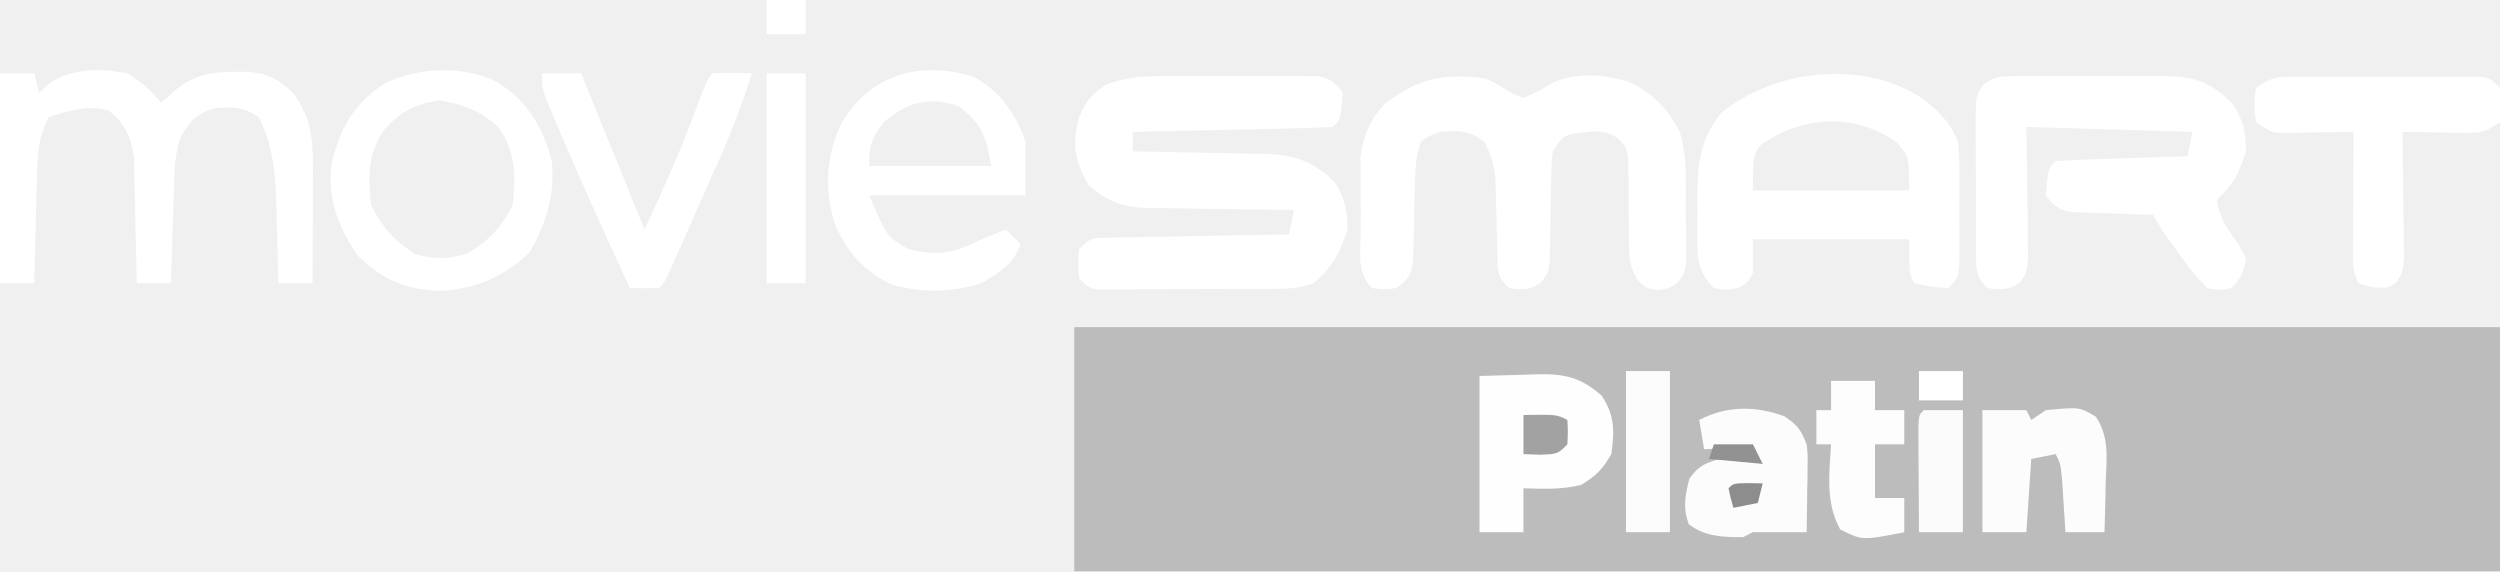
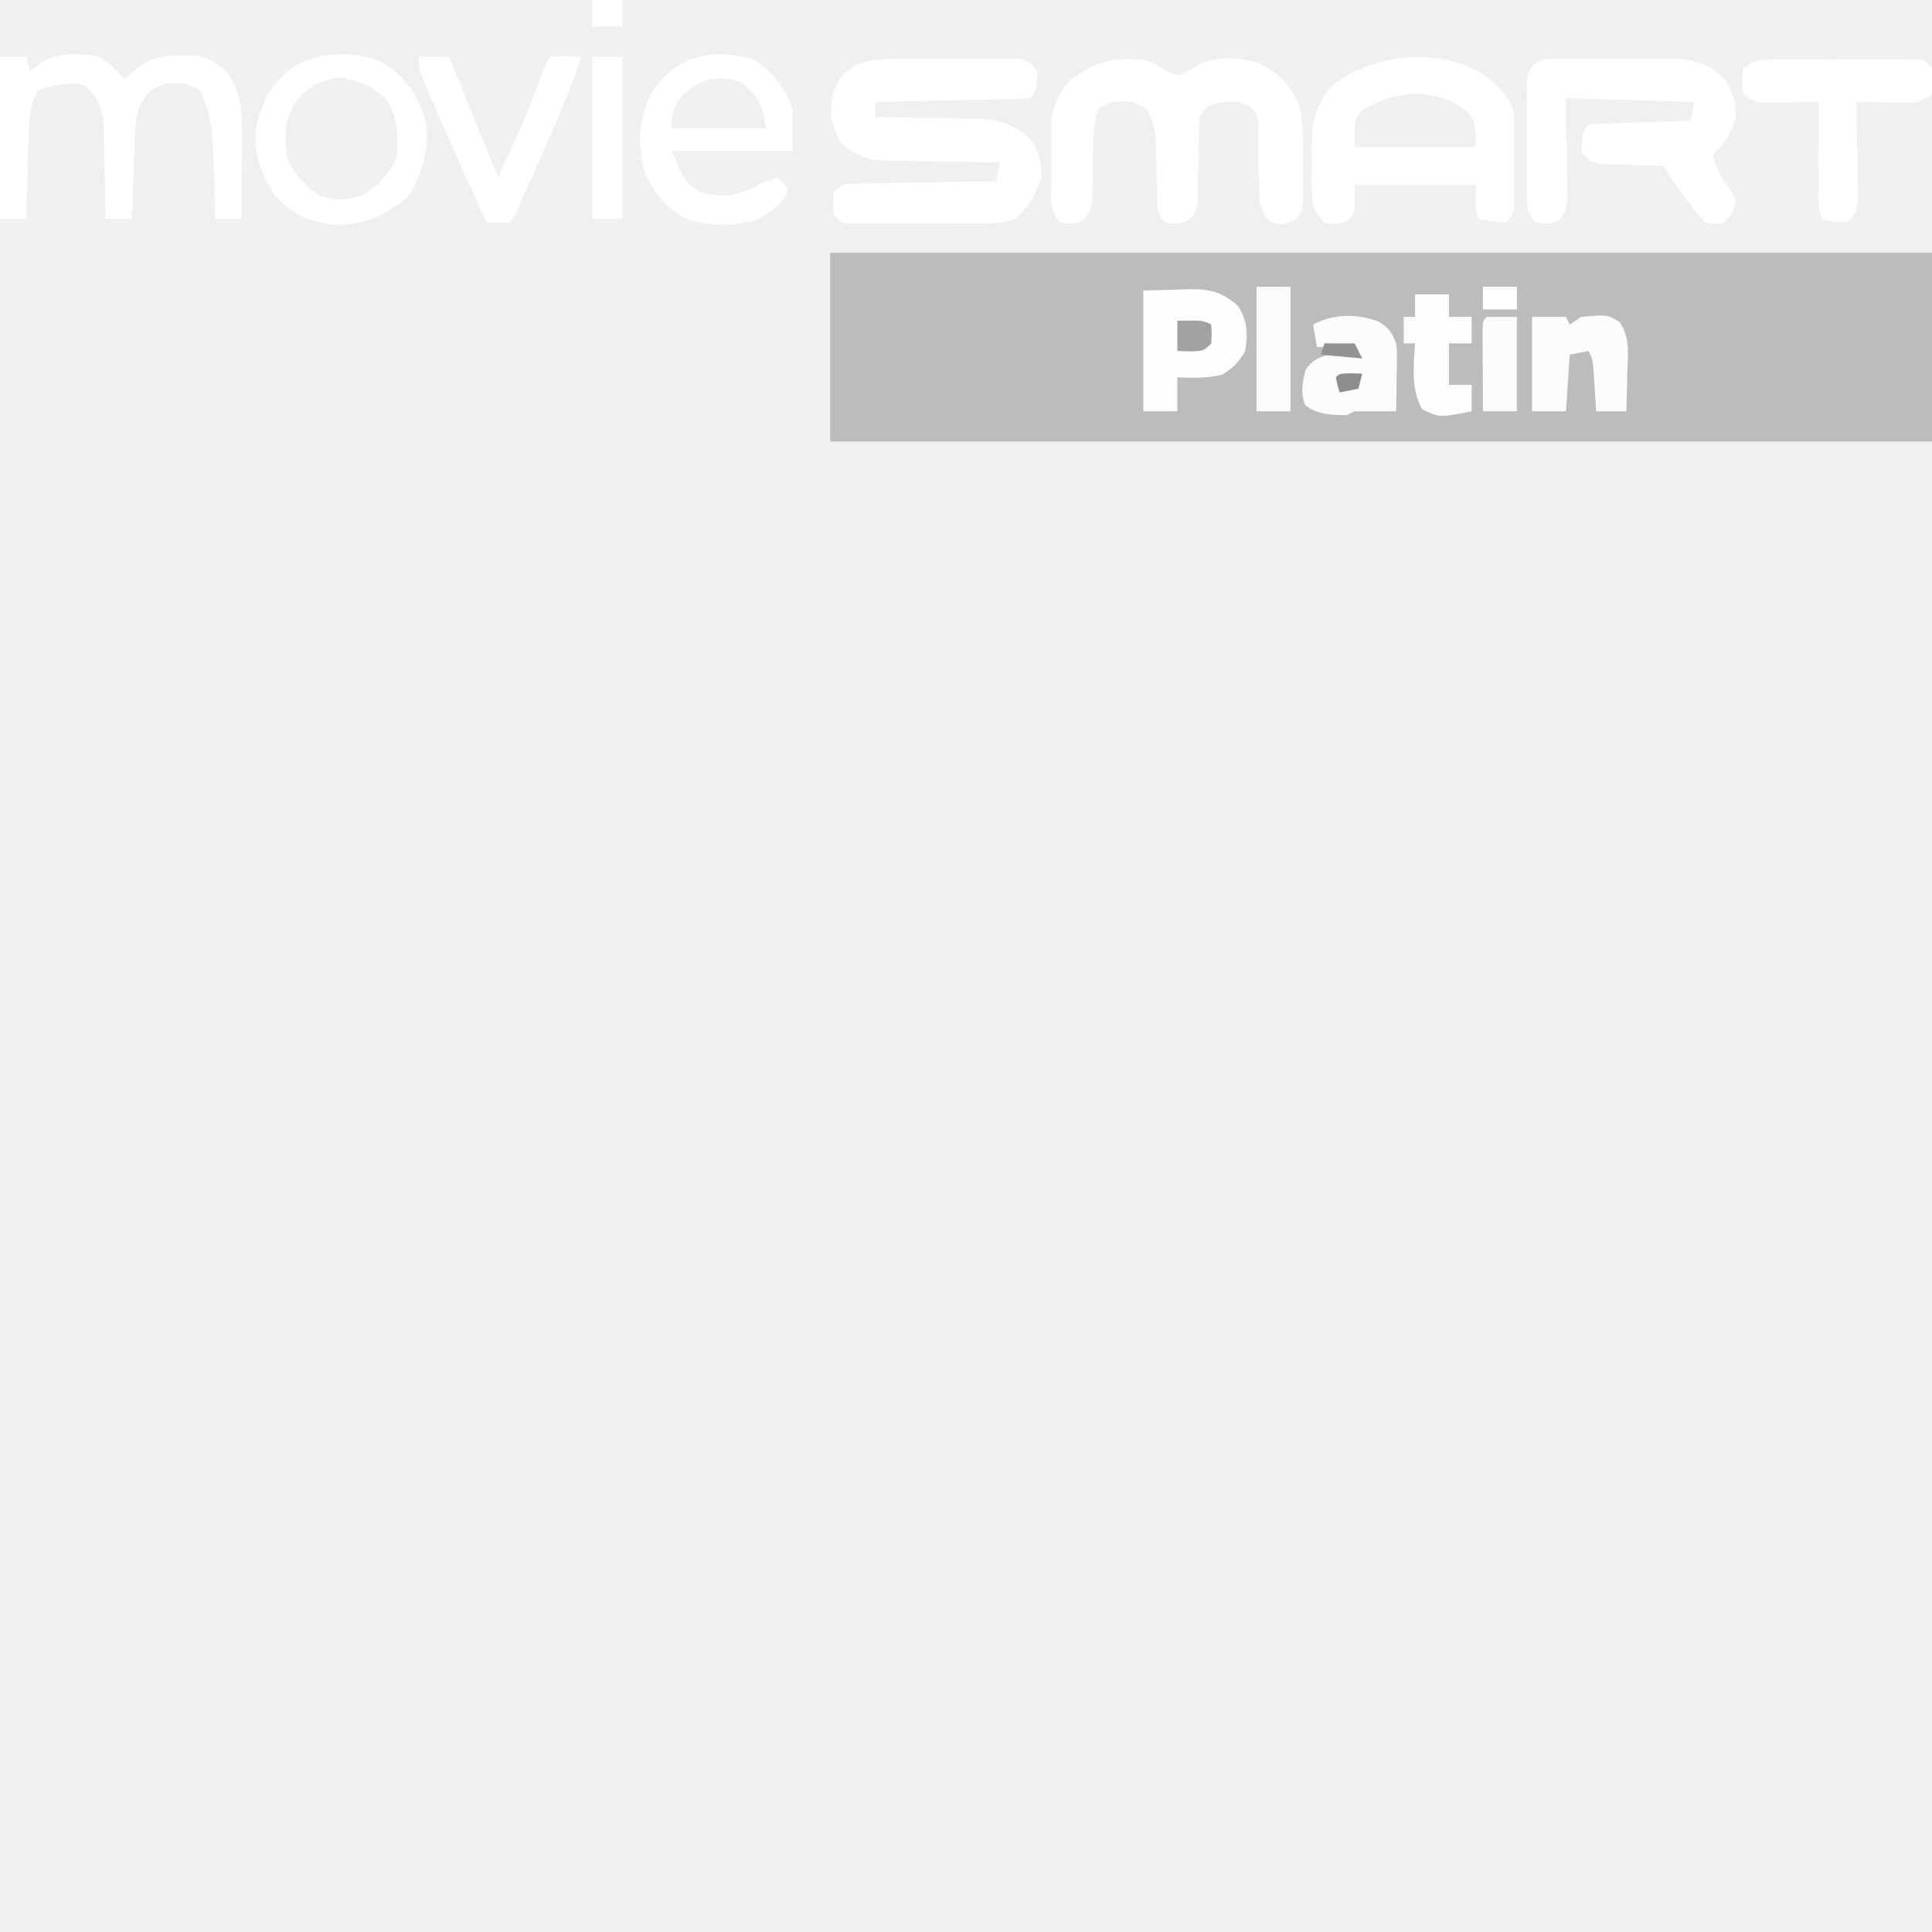
- <svg xmlns="http://www.w3.org/2000/svg" version="1.1" width="512" height="117">
-   <path d="M0 0 C96.36 0 192.72 0 292 0 C292 16.5 292 33 292 50 C195.64 50 99.28 50 0 50 C0 33.5 0 17 0 0 Z " fill="#BCBCBC" transform="translate(220,67)" />
-   <path d="M0 0 C0.458 -0.001 0.458 -0.001 2.778 -0.009 C4.707 -0.011 6.635 -0.005 8.564 0.007 C11.52 0.023 14.475 0.007 17.432 -0.012 C19.309 -0.01 21.186 -0.006 23.062 0 C23.947 -0.006 24.831 -0.012 25.742 -0.018 C26.564 -0.009 27.385 0.001 28.231 0.01 C28.953 0.013 29.674 0.015 30.417 0.017 C32.917 0.515 33.834 1.361 35.332 3.398 C34.897 8.833 34.897 8.833 33.332 10.398 C30.304 10.559 27.296 10.658 24.266 10.715 C23.357 10.736 22.448 10.756 21.512 10.778 C18.598 10.843 15.684 10.902 12.77 10.961 C10.799 11.004 8.828 11.048 6.857 11.092 C2.016 11.199 -2.826 11.3 -7.668 11.398 C-7.668 12.718 -7.668 14.038 -7.668 15.398 C-6.7 15.413 -5.731 15.428 -4.734 15.443 C-1.122 15.501 2.49 15.578 6.102 15.661 C7.661 15.694 9.221 15.722 10.78 15.745 C13.03 15.779 15.278 15.831 17.527 15.887 C17.873 15.89 17.873 15.89 19.621 15.906 C25.434 16.08 29.473 17.59 33.645 21.648 C35.753 25.084 36.263 27.366 36.332 31.398 C34.838 36.037 33.133 39.31 29.332 42.398 C26.576 43.317 24.919 43.529 22.076 43.544 C21.649 43.547 21.649 43.547 19.487 43.563 C18.569 43.564 17.65 43.565 16.703 43.566 C16.23 43.568 16.23 43.568 13.838 43.576 C11.84 43.582 9.842 43.584 7.844 43.584 C4.778 43.586 1.712 43.604 -1.354 43.623 C-3.293 43.626 -5.232 43.628 -7.172 43.629 C-8.093 43.636 -9.014 43.643 -9.962 43.651 C-10.813 43.648 -11.664 43.645 -12.541 43.641 C-13.292 43.643 -14.042 43.644 -14.815 43.646 C-16.668 43.398 -16.668 43.398 -18.668 41.398 C-18.918 38.398 -18.918 38.398 -18.668 35.398 C-16.32 33.05 -15.859 33.138 -12.677 33.08 C-11.857 33.06 -11.036 33.04 -10.19 33.019 C-9.304 33.008 -8.417 32.996 -7.504 32.984 C-6.597 32.965 -5.689 32.946 -4.755 32.926 C-1.851 32.866 1.053 32.819 3.957 32.773 C5.923 32.735 7.889 32.696 9.855 32.656 C14.681 32.56 19.506 32.476 24.332 32.398 C24.662 30.748 24.992 29.098 25.332 27.398 C24.273 27.389 23.214 27.38 22.123 27.37 C18.175 27.33 14.228 27.264 10.281 27.191 C8.576 27.163 6.871 27.142 5.166 27.127 C2.707 27.106 0.251 27.059 -2.207 27.008 C-2.964 27.007 -3.72 27.005 -4.499 27.004 C-9.624 26.864 -12.614 25.79 -16.668 22.398 C-19.606 17.376 -20.126 14.023 -18.668 8.398 C-17.253 5.121 -16.165 3.719 -13.159 1.783 C-8.646 -0.007 -4.808 -0.033 0 0 Z " fill="#FFFFFF" transform="translate(239.668,15.60156)" />
-   <path d="M0 0 C2.281 1.039 2.281 1.039 4.25 2.25 C6.152 3.375 6.152 3.375 8 4 C10.152 3.284 11.863 2.219 13.801 1.047 C18.651 -1.262 24.236 -0.792 29.305 0.66 C34.322 2.847 37.516 6.138 40 11 C41.663 16.354 41.225 22.013 41.25 27.562 C41.271 28.712 41.291 29.861 41.312 31.045 C41.315 31.595 41.315 31.595 41.328 34.379 C41.337 35.385 41.347 36.391 41.356 37.428 C41 40 41 40 39.636 41.824 C38 43 38 43 35.5 43.438 C33 43 33 43 31.367 41.332 C29.673 38.442 29.631 36.583 29.629 33.246 C29.612 32.145 29.594 31.043 29.576 29.908 C29.567 27.591 29.562 25.273 29.561 22.955 C29.551 22.405 29.551 22.405 29.504 19.621 C29.503 19.118 29.503 19.118 29.498 16.572 C29 14 29 14 27.112 12.16 C24.563 10.76 23.236 10.752 20.375 11.125 C19.599 11.21 18.823 11.295 18.023 11.383 C16 12 16 12 14 15 C13.729 17.588 13.729 17.588 13.691 20.656 C13.666 21.761 13.641 22.866 13.615 24.004 C13.58 26.335 13.549 28.665 13.521 30.996 C13.495 32.101 13.469 33.206 13.441 34.344 C13.428 35.356 13.414 36.369 13.401 37.412 C13 40 13 40 11.633 41.834 C9.331 43.478 7.76 43.354 5 43 C2.46 40.46 2.728 39.473 2.656 35.949 C2.627 34.941 2.597 33.932 2.566 32.893 C2.544 31.835 2.523 30.777 2.5 29.688 C2.456 27.608 2.405 25.528 2.344 23.449 C2.334 22.987 2.334 22.987 2.287 20.647 C1.971 17.737 1.33 15.606 0 13 C-3.488 10.675 -4.901 10.665 -9 11 C-11.312 11.812 -11.312 11.812 -13 13 C-14.017 16.051 -14.153 18.241 -14.211 21.438 C-14.239 22.497 -14.268 23.557 -14.297 24.648 C-14.349 26.883 -14.393 29.117 -14.43 31.352 C-14.445 31.881 -14.445 31.881 -14.523 34.562 C-14.543 35.533 -14.563 36.504 -14.583 37.504 C-15.064 40.381 -15.66 41.307 -18 43 C-20.562 43.312 -20.562 43.312 -23 43 C-26.286 39.714 -25.296 35.636 -25.322 31.164 C-25.319 29.872 -25.316 28.581 -25.312 27.25 C-25.329 25.974 -25.345 24.698 -25.361 23.383 C-25.362 22.148 -25.363 20.913 -25.363 19.641 C-25.366 18.512 -25.369 17.383 -25.372 16.22 C-24.879 11.954 -23.439 8.581 -20.535 5.391 C-13.673 0.076 -8.685 -1.007 0 0 Z " fill="#FFFFFF" transform="translate(304,16)" />
-   <path d="M0 0 C0.825 -0.009 1.649 -0.019 2.499 -0.029 C3.386 -0.023 4.274 -0.017 5.188 -0.01 C5.646 -0.012 5.646 -0.012 7.964 -0.019 C9.903 -0.021 11.841 -0.015 13.779 -0.003 C16.74 0.013 19.7 -0.003 22.661 -0.022 C24.545 -0.02 26.429 -0.016 28.313 -0.01 C28.755 -0.013 28.755 -0.013 30.99 -0.029 C37.216 0.042 40.63 1.135 45.133 5.638 C47.319 9.072 47.813 11.318 47.883 15.388 C46.721 18.876 45.798 21.506 43.133 24.076 C42.927 24.292 42.927 24.292 41.883 25.388 C42.333 28.643 43.671 30.698 45.571 33.326 C46.934 35.419 46.934 35.419 47.883 37.388 C47.306 40.101 46.825 41.446 44.883 43.388 C42.649 43.849 42.649 43.849 39.883 43.388 C37.879 41.283 36.289 39.363 34.633 37.013 C34.41 36.712 34.41 36.712 33.282 35.185 C31.666 32.981 30.108 30.837 28.883 28.388 C28.603 28.381 28.603 28.381 27.187 28.344 C24.647 28.269 22.109 28.173 19.571 28.076 C19.13 28.064 19.13 28.064 16.901 28.007 C16.053 27.972 15.206 27.936 14.333 27.9 C13.942 27.887 13.942 27.887 11.968 27.821 C9.376 27.283 8.428 26.518 6.883 24.388 C7.318 18.953 7.318 18.953 8.883 17.388 C10.881 17.23 12.884 17.137 14.887 17.072 C16.102 17.03 17.317 16.988 18.569 16.945 C19.848 16.906 21.128 16.866 22.446 16.826 C23.087 16.804 23.087 16.804 26.334 16.695 C29.517 16.588 32.7 16.486 35.883 16.388 C36.213 14.738 36.543 13.088 36.883 11.388 C25.663 11.058 14.443 10.728 2.883 10.388 C3.071 25.201 3.071 25.201 3.154 29.864 C3.161 31.075 3.169 32.285 3.176 33.533 C3.192 34.774 3.208 36.015 3.224 37.294 C2.883 40.388 2.883 40.388 1.525 42.297 C-0.793 43.838 -2.395 43.737 -5.117 43.388 C-7.711 40.794 -7.375 38.981 -7.42 35.445 C-7.419 34.633 -7.418 33.822 -7.417 32.986 C-7.422 32.152 -7.426 31.319 -7.43 30.46 C-7.436 28.696 -7.437 26.931 -7.432 25.167 C-7.429 22.465 -7.453 19.764 -7.478 17.062 C-7.48 15.349 -7.481 13.636 -7.48 11.923 C-7.489 11.114 -7.498 10.304 -7.508 9.47 C-7.462 3.855 -7.462 3.855 -5.851 1.675 C-3.728 0.1 -2.624 0.009 0 0 Z " fill="#FFFFFF" transform="translate(412.1167,15.61182)" />
-   <path d="M0 0 C3.205 2.578 5.426 4.749 6.98 8.605 C7.239 11.598 7.239 11.598 7.246 15.051 C7.247 15.671 7.247 15.671 7.254 18.812 C7.246 20.105 7.238 21.398 7.23 22.73 C7.234 23.381 7.234 23.381 7.254 26.672 C7.251 27.911 7.249 29.149 7.246 30.426 C7.244 31.563 7.242 32.7 7.239 33.872 C6.98 36.605 6.98 36.605 4.98 38.605 C1.418 38.355 1.418 38.355 -2.02 37.605 C-3.02 35.605 -3.02 35.605 -3.02 28.605 C-13.58 28.605 -24.14 28.605 -35.02 28.605 C-35.02 30.915 -35.02 33.225 -35.02 35.605 C-36.207 37.543 -36.207 37.543 -38.02 38.605 C-40.52 39.043 -40.52 39.043 -43.02 38.605 C-45.873 35.625 -46.403 33.498 -46.418 29.43 C-46.422 28.436 -46.426 27.443 -46.43 26.42 C-46.418 25.388 -46.406 24.356 -46.395 23.293 C-46.406 22.273 -46.418 21.252 -46.43 20.201 C-46.403 13.391 -45.918 8.157 -41.477 2.715 C-30.611 -6.267 -12.061 -8.328 0 0 Z M-33.52 9.355 C-35.02 11.605 -35.02 11.605 -35.02 18.605 C-24.46 18.605 -13.9 18.605 -3.02 18.605 C-3.02 11.605 -3.02 11.605 -5.582 8.793 C-14.371 2.521 -24.963 3.366 -33.52 9.355 Z " fill="#FFFFFF" transform="translate(394.0195,20.39453)" />
-   <path d="M0 0 C2.31 0 4.62 0 7 0 C7.33 1.32 7.66 2.64 8 4 C8.742 3.34 9.485 2.68 10.25 2 C15.02 -1.15 20.531 -1.008 26 0 C28.815 1.632 30.905 3.522 33 6 C33.464 5.598 33.464 5.598 35.812 3.562 C40.477 -0.48 45.08 -0.339 51.047 -0.281 C55.02 0.097 57.118 1.266 60 4 C63.803 9.245 64.125 13.575 64.098 19.953 C64.096 20.613 64.095 21.274 64.093 21.954 C64.088 24.053 64.075 26.151 64.062 28.25 C64.057 29.677 64.053 31.104 64.049 32.531 C64.038 36.021 64.021 39.51 64 43 C61.69 43 59.38 43 57 43 C56.985 42.254 56.971 41.509 56.956 40.74 C56.881 37.326 56.784 33.913 56.688 30.5 C56.676 29.913 56.676 29.913 56.619 26.945 C56.415 20.327 55.936 14.979 53 9 C49.955 6.885 48.149 6.997 44.438 7.062 C40.318 8.186 39.216 9.421 37 13 C35.92 16.239 35.796 18.792 35.684 22.199 C35.663 22.803 35.663 22.803 35.557 25.861 C35.517 27.124 35.478 28.387 35.438 29.688 C35.416 30.325 35.416 30.325 35.307 33.549 C35.2 36.699 35.098 39.849 35 43 C32.69 43 30.38 43 28 43 C27.985 42.148 27.971 41.295 27.956 40.417 C27.895 37.239 27.82 34.062 27.738 30.885 C27.704 29.512 27.676 28.14 27.654 26.767 C27.62 24.789 27.566 22.81 27.512 20.832 C27.486 19.643 27.459 18.455 27.432 17.23 C26.877 13.082 25.568 10.232 22.25 7.625 C18.038 6.455 14.053 7.649 10 9 C7.885 12.889 7.701 16.461 7.586 20.832 C7.547 22.124 7.509 23.417 7.469 24.748 C7.437 26.103 7.406 27.458 7.375 28.812 C7.337 30.187 7.298 31.561 7.258 32.936 C7.164 36.29 7.078 39.645 7 43 C4.69 43 2.38 43 0 43 C0 28.81 0 14.62 0 0 Z " fill="#FFFFFF" transform="translate(0,15)" />
-   <path d="M0 0 C5.403 2.779 8.889 7.705 10.77 13.348 C10.77 16.978 10.77 20.608 10.77 24.348 C0.21 24.348 -10.35 24.348 -21.23 24.348 C-17.598 32.824 -17.598 32.824 -13.23 35.348 C-7.068 36.839 -3.983 36.278 1.77 33.348 C3.434 32.675 5.099 32.006 6.77 31.348 C7.76 32.338 8.75 33.328 9.77 34.348 C8.263 38.565 5.529 40.122 1.77 42.348 C-4.125 44.313 -10.971 44.364 -16.91 42.512 C-22.443 39.736 -25.721 35.983 -28.23 30.348 C-30.383 23.456 -30.125 16.432 -27.043 9.91 C-21.308 -0.313 -11.151 -3.261 0 0 Z M-18.23 9.348 C-20.807 12.784 -21.23 13.948 -21.23 18.348 C-12.98 18.348 -4.73 18.348 3.77 18.348 C2.763 12.31 1.86 9.586 -3.043 6.035 C-9.228 4.091 -13.351 5.245 -18.23 9.348 Z " fill="#FFFFFF" transform="translate(199.2305,15.65234)" />
-   <path d="M0 0 C6.296 3.791 9.739 9.385 11.5 16.375 C12.249 23.243 10.305 29.198 6.938 35.125 C1.522 40.124 -4.234 42.676 -11.625 42.938 C-18.78 42.598 -23.226 40.599 -28.312 35.625 C-32.323 29.666 -34.673 23.681 -33.5 16.375 C-31.66 9.322 -28.789 4.245 -22.5 0.375 C-15.743 -2.913 -6.878 -3.144 0 0 Z M-22.812 9.938 C-26.244 14.895 -26.102 19.459 -25.5 25.375 C-23.339 29.778 -20.656 32.765 -16.5 35.375 C-12.348 36.528 -10.022 36.528 -5.875 35.312 C-1.5 32.801 1.213 29.95 3.5 25.375 C4.126 19.759 4.103 14.655 0.898 9.848 C-2.55 6.216 -6.746 4.621 -11.625 3.938 C-16.472 4.675 -19.528 6.298 -22.812 9.938 Z " fill="#FFFFFF" transform="translate(101.5,16.625)" />
-   <path d="M0 0 C0.447 -0.003 0.447 -0.003 2.71 -0.019 C3.672 -0.015 4.635 -0.011 5.627 -0.007 C6.122 -0.008 6.122 -0.008 8.626 -0.013 C10.718 -0.014 12.811 -0.01 14.903 -0.002 C18.114 0.009 21.324 -0.002 24.535 -0.015 C26.566 -0.013 28.596 -0.011 30.627 -0.007 C31.591 -0.011 32.556 -0.015 33.55 -0.019 C34.441 -0.013 35.332 -0.006 36.25 0 C36.643 0.001 36.643 0.001 38.632 0.005 C40.56 0.259 40.56 0.259 42.56 2.259 C42.873 5.759 42.873 5.759 42.56 9.259 C39.513 11.29 38.959 11.505 35.549 11.454 C34.791 11.448 34.034 11.441 33.254 11.435 C32.861 11.426 32.861 11.426 30.873 11.384 C30.076 11.375 29.278 11.366 28.457 11.356 C26.491 11.333 24.526 11.297 22.56 11.259 C22.576 12.122 22.592 12.984 22.608 13.873 C22.659 17.077 22.697 20.28 22.725 23.484 C22.74 24.87 22.761 26.256 22.787 27.642 C22.823 29.635 22.838 31.629 22.853 33.622 C22.869 34.821 22.885 36.021 22.901 37.256 C22.56 40.259 22.56 40.259 21.237 42.185 C19.56 43.259 19.56 43.259 16.435 43.071 C15.487 42.803 14.538 42.535 13.56 42.259 C12.125 39.389 12.449 36.923 12.463 33.72 C12.466 32.418 12.469 31.116 12.472 29.774 C12.481 28.394 12.489 27.014 12.498 25.634 C12.503 24.246 12.507 22.858 12.511 21.47 C12.523 18.066 12.54 14.662 12.56 11.259 C11.368 11.282 10.176 11.305 8.947 11.329 C7.381 11.348 5.814 11.366 4.248 11.384 C3.462 11.401 2.676 11.417 1.867 11.435 C1.11 11.441 0.352 11.447 -0.428 11.454 C-0.776 11.459 -0.776 11.459 -2.539 11.486 C-4.44 11.259 -4.44 11.259 -7.44 9.259 C-7.815 5.759 -7.815 5.759 -7.44 2.259 C-4.301 0.166 -3.575 0.007 0 0 Z " fill="#FFFFFF" transform="translate(469.4397,15.74121)" />
-   <path d="M0 0 C3.011 -0.082 6.022 -0.165 9.125 -0.25 C10.062 -0.286 11 -0.323 11.965 -0.36 C17.479 -0.433 20.672 0.251 25 4 C27.688 8.032 27.674 11.264 27 16 C25.242 19.06 23.815 20.511 20.812 22.312 C16.806 23.292 13.121 23.123 9 23 C9 25.97 9 28.94 9 32 C6.03 32 3.06 32 0 32 C0 21.44 0 10.88 0 0 Z " fill="#FEFEFE" transform="translate(303,77)" />
-   <path d="M0 0 C2.64 0 5.28 0 8 0 C12.29 10.56 16.58 21.12 21 32 C24.503 24.41 27.895 17.038 30.812 9.25 C33.876 1.124 33.876 1.124 35 0 C37.671 -0.141 40.324 -0.042 43 0 C41.125 5.916 38.988 11.614 36.461 17.281 C36.135 18.021 35.808 18.76 35.472 19.522 C34.79 21.066 34.106 22.609 33.42 24.15 C32.366 26.52 31.319 28.893 30.273 31.266 C29.607 32.771 28.941 34.276 28.273 35.781 C27.96 36.492 27.646 37.202 27.323 37.934 C25.116 42.884 25.116 42.884 24 44 C22 44.041 20 44.043 18 44 C13.007 33.156 8.051 22.298 3.375 11.312 C3.033 10.518 2.691 9.724 2.338 8.905 C0 3.357 0 3.357 0 0 Z " fill="#FFFFFF" transform="translate(111,15)" />
-   <path d="M0 0 C2.742 1.872 3.376 2.74 4.562 5.75 C4.79 7.856 4.79 7.856 4.758 10.078 C4.751 10.877 4.745 11.677 4.738 12.5 C4.722 13.325 4.705 14.15 4.688 15 C4.678 15.84 4.669 16.681 4.66 17.547 C4.637 19.615 4.601 21.682 4.562 23.75 C0.896 23.75 -2.771 23.75 -6.438 23.75 C-7.098 24.08 -7.757 24.41 -8.438 24.75 C-12.535 24.789 -16.253 24.656 -19.562 22.125 C-20.837 18.666 -20.337 16.283 -19.438 12.75 C-17.542 10.165 -16.549 9.787 -13.438 8.75 C-6.897 8.52 -6.897 8.52 -4.438 9.75 C-5.098 8.76 -5.757 7.77 -6.438 6.75 C-8.82 6.457 -8.82 6.457 -11.562 6.562 C-12.473 6.59 -13.383 6.617 -14.32 6.645 C-15.019 6.679 -15.718 6.714 -16.438 6.75 C-16.767 4.77 -17.098 2.79 -17.438 0.75 C-11.737 -2.192 -5.935 -2.158 0 0 Z " fill="#FCFCFC" transform="translate(365.4375,85.25)" />
-   <path d="M0 0 C2.97 0 5.94 0 9 0 C9.33 0.66 9.66 1.32 10 2 C10.99 1.34 11.98 0.68 13 0 C19.91 -0.658 19.91 -0.658 23.238 1.352 C26.042 5.567 25.421 9.815 25.25 14.75 C25.232 15.734 25.214 16.717 25.195 17.73 C25.148 20.155 25.083 22.577 25 25 C22.36 25 19.72 25 17 25 C16.939 24.013 16.879 23.025 16.816 22.008 C16.775 21.367 16.775 21.367 16.562 18.125 C16.522 17.487 16.522 17.487 16.316 14.258 C16 11 16 11 15 9 C13.35 9.33 11.7 9.66 10 10 C9.67 14.95 9.34 19.9 9 25 C6.03 25 3.06 25 0 25 C0 16.75 0 8.5 0 0 Z " fill="#FCFCFC" transform="translate(406,84)" />
-   <path d="M0 0 C2.97 0 5.94 0 9 0 C9 1.98 9 3.96 9 6 C10.98 6 12.96 6 15 6 C15 8.31 15 10.62 15 13 C13.02 13 11.04 13 9 13 C9 16.63 9 20.26 9 24 C10.98 24 12.96 24 15 24 C15 26.31 15 28.62 15 31 C6.381 32.69 6.381 32.69 1.875 30.438 C-1.143 24.904 -0.376 19.168 0 13 C-0.99 13 -1.98 13 -3 13 C-3 10.69 -3 8.38 -3 6 C-2.01 6 -1.02 6 0 6 C0 4.02 0 2.04 0 0 Z " fill="#FDFDFD" transform="translate(375,78)" />
-   <path d="M0 0 C2.64 0 5.28 0 8 0 C8 14.19 8 28.38 8 43 C5.36 43 2.72 43 0 43 C0 28.81 0 14.62 0 0 Z " fill="#FFFFFF" transform="translate(157,15)" />
-   <path d="M0 0 C2.97 0 5.94 0 9 0 C9 10.89 9 21.78 9 33 C6.03 33 3.06 33 0 33 C0 22.11 0 11.22 0 0 Z " fill="#FCFCFC" transform="translate(333,76)" />
-   <path d="M0 0 C2.64 0 5.28 0 8 0 C8 8.25 8 16.5 8 25 C5.03 25 2.06 25 -1 25 C-1.029 21.021 -1.047 17.042 -1.062 13.062 C-1.071 11.926 -1.079 10.79 -1.088 9.619 C-1.091 8.54 -1.094 7.46 -1.098 6.348 C-1.103 5.347 -1.108 4.347 -1.114 3.317 C-1 1 -1 1 0 0 Z " fill="#FBFBFB" transform="translate(394,84)" />
-   <path d="M0 0 C6.75 -0.125 6.75 -0.125 9 1 C9.125 3.375 9.125 3.375 9 6 C7 8 7 8 3.375 8.125 C2.261 8.084 1.147 8.043 0 8 C0 5.36 0 2.72 0 0 Z " fill="#A2A2A2" transform="translate(312,85)" />
-   <path d="M0 0 C2.64 0 5.28 0 8 0 C8 2.31 8 4.62 8 7 C5.36 7 2.72 7 0 7 C0 4.69 0 2.38 0 0 Z " fill="#FFFFFF" transform="translate(157,0)" />
-   <path d="M0 0 C2.97 0 5.94 0 9 0 C9 1.98 9 3.96 9 6 C6.03 6 3.06 6 0 6 C0 4.02 0 2.04 0 0 Z " fill="#FFFFFF" transform="translate(393,76)" />
-   <path d="M0 0 C0.485 0.01 0.485 0.01 2.938 0.062 C2.608 1.382 2.277 2.703 1.938 4.062 C0.288 4.392 -1.363 4.722 -3.062 5.062 C-3.625 3.125 -3.625 3.125 -4.062 1.062 C-3.062 0.062 -3.062 0.062 0 0 Z " fill="#8D8D8D" transform="translate(358.0625,98.9375)" />
-   <path d="M0 0 C2.64 0 5.28 0 8 0 C8.66 1.32 9.32 2.64 10 4 C6.37 3.67 2.74 3.34 -1 3 C-0.67 2.01 -0.34 1.02 0 0 Z " fill="#929292" transform="translate(351,91)" />
+ <svg xmlns="http://www.w3.org/2000/svg" width="512" height="512" viewBox="0 0 512 512" preserveAspectRatio="xMidYMid meet">
+   <svg version="1.1" width="512" height="512" preserveAspectRatio="xMidYMid meet">
+     <path d="M0 0 C96.36 0 192.72 0 292 0 C292 16.5 292 33 292 50 C195.64 50 99.28 50 0 50 C0 33.5 0 17 0 0 Z " fill="#BCBCBC" transform="translate(220,67)" />
+     <path d="M0 0 C0.458 -0.001 0.458 -0.001 2.778 -0.009 C4.707 -0.011 6.635 -0.005 8.564 0.007 C11.52 0.023 14.475 0.007 17.432 -0.012 C19.309 -0.01 21.186 -0.006 23.062 0 C23.947 -0.006 24.831 -0.012 25.742 -0.018 C26.564 -0.009 27.385 0.001 28.231 0.01 C28.953 0.013 29.674 0.015 30.417 0.017 C32.917 0.515 33.834 1.361 35.332 3.398 C34.897 8.833 34.897 8.833 33.332 10.398 C30.304 10.559 27.296 10.658 24.266 10.715 C23.357 10.736 22.448 10.756 21.512 10.778 C18.598 10.843 15.684 10.902 12.77 10.961 C10.799 11.004 8.828 11.048 6.857 11.092 C2.016 11.199 -2.826 11.3 -7.668 11.398 C-7.668 12.718 -7.668 14.038 -7.668 15.398 C-6.7 15.413 -5.731 15.428 -4.734 15.443 C-1.122 15.501 2.49 15.578 6.102 15.661 C7.661 15.694 9.221 15.722 10.78 15.745 C13.03 15.779 15.278 15.831 17.527 15.887 C17.873 15.89 17.873 15.89 19.621 15.906 C25.434 16.08 29.473 17.59 33.645 21.648 C35.753 25.084 36.263 27.366 36.332 31.398 C34.838 36.037 33.133 39.31 29.332 42.398 C26.576 43.317 24.919 43.529 22.076 43.544 C21.649 43.547 21.649 43.547 19.487 43.563 C18.569 43.564 17.65 43.565 16.703 43.566 C16.23 43.568 16.23 43.568 13.838 43.576 C11.84 43.582 9.842 43.584 7.844 43.584 C4.778 43.586 1.712 43.604 -1.354 43.623 C-3.293 43.626 -5.232 43.628 -7.172 43.629 C-8.093 43.636 -9.014 43.643 -9.962 43.651 C-10.813 43.648 -11.664 43.645 -12.541 43.641 C-13.292 43.643 -14.042 43.644 -14.815 43.646 C-16.668 43.398 -16.668 43.398 -18.668 41.398 C-18.918 38.398 -18.918 38.398 -18.668 35.398 C-16.32 33.05 -15.859 33.138 -12.677 33.08 C-11.857 33.06 -11.036 33.04 -10.19 33.019 C-9.304 33.008 -8.417 32.996 -7.504 32.984 C-6.597 32.965 -5.689 32.946 -4.755 32.926 C-1.851 32.866 1.053 32.819 3.957 32.773 C5.923 32.735 7.889 32.696 9.855 32.656 C14.681 32.56 19.506 32.476 24.332 32.398 C24.662 30.748 24.992 29.098 25.332 27.398 C24.273 27.389 23.214 27.38 22.123 27.37 C18.175 27.33 14.228 27.264 10.281 27.191 C8.576 27.163 6.871 27.142 5.166 27.127 C2.707 27.106 0.251 27.059 -2.207 27.008 C-2.964 27.007 -3.72 27.005 -4.499 27.004 C-9.624 26.864 -12.614 25.79 -16.668 22.398 C-19.606 17.376 -20.126 14.023 -18.668 8.398 C-17.253 5.121 -16.165 3.719 -13.159 1.783 C-8.646 -0.007 -4.808 -0.033 0 0 Z " fill="#FFFFFF" transform="translate(239.668,15.60156)" />
+     <path d="M0 0 C2.281 1.039 2.281 1.039 4.25 2.25 C6.152 3.375 6.152 3.375 8 4 C10.152 3.284 11.863 2.219 13.801 1.047 C18.651 -1.262 24.236 -0.792 29.305 0.66 C34.322 2.847 37.516 6.138 40 11 C41.663 16.354 41.225 22.013 41.25 27.562 C41.271 28.712 41.291 29.861 41.312 31.045 C41.315 31.595 41.315 31.595 41.328 34.379 C41.337 35.385 41.347 36.391 41.356 37.428 C41 40 41 40 39.636 41.824 C38 43 38 43 35.5 43.438 C33 43 33 43 31.367 41.332 C29.673 38.442 29.631 36.583 29.629 33.246 C29.612 32.145 29.594 31.043 29.576 29.908 C29.567 27.591 29.562 25.273 29.561 22.955 C29.551 22.405 29.551 22.405 29.504 19.621 C29.503 19.118 29.503 19.118 29.498 16.572 C29 14 29 14 27.112 12.16 C24.563 10.76 23.236 10.752 20.375 11.125 C19.599 11.21 18.823 11.295 18.023 11.383 C16 12 16 12 14 15 C13.729 17.588 13.729 17.588 13.691 20.656 C13.666 21.761 13.641 22.866 13.615 24.004 C13.58 26.335 13.549 28.665 13.521 30.996 C13.495 32.101 13.469 33.206 13.441 34.344 C13.428 35.356 13.414 36.369 13.401 37.412 C13 40 13 40 11.633 41.834 C9.331 43.478 7.76 43.354 5 43 C2.46 40.46 2.728 39.473 2.656 35.949 C2.627 34.941 2.597 33.932 2.566 32.893 C2.544 31.835 2.523 30.777 2.5 29.688 C2.456 27.608 2.405 25.528 2.344 23.449 C2.334 22.987 2.334 22.987 2.287 20.647 C1.971 17.737 1.33 15.606 0 13 C-3.488 10.675 -4.901 10.665 -9 11 C-11.312 11.812 -11.312 11.812 -13 13 C-14.017 16.051 -14.153 18.241 -14.211 21.438 C-14.239 22.497 -14.268 23.557 -14.297 24.648 C-14.349 26.883 -14.393 29.117 -14.43 31.352 C-14.445 31.881 -14.445 31.881 -14.523 34.562 C-14.543 35.533 -14.563 36.504 -14.583 37.504 C-15.064 40.381 -15.66 41.307 -18 43 C-20.562 43.312 -20.562 43.312 -23 43 C-26.286 39.714 -25.296 35.636 -25.322 31.164 C-25.319 29.872 -25.316 28.581 -25.312 27.25 C-25.329 25.974 -25.345 24.698 -25.361 23.383 C-25.362 22.148 -25.363 20.913 -25.363 19.641 C-25.366 18.512 -25.369 17.383 -25.372 16.22 C-24.879 11.954 -23.439 8.581 -20.535 5.391 C-13.673 0.076 -8.685 -1.007 0 0 Z " fill="#FFFFFF" transform="translate(304,16)" />
+     <path d="M0 0 C0.825 -0.009 1.649 -0.019 2.499 -0.029 C3.386 -0.023 4.274 -0.017 5.188 -0.01 C5.646 -0.012 5.646 -0.012 7.964 -0.019 C9.903 -0.021 11.841 -0.015 13.779 -0.003 C16.74 0.013 19.7 -0.003 22.661 -0.022 C24.545 -0.02 26.429 -0.016 28.313 -0.01 C28.755 -0.013 28.755 -0.013 30.99 -0.029 C37.216 0.042 40.63 1.135 45.133 5.638 C47.319 9.072 47.813 11.318 47.883 15.388 C46.721 18.876 45.798 21.506 43.133 24.076 C42.927 24.292 42.927 24.292 41.883 25.388 C42.333 28.643 43.671 30.698 45.571 33.326 C46.934 35.419 46.934 35.419 47.883 37.388 C47.306 40.101 46.825 41.446 44.883 43.388 C42.649 43.849 42.649 43.849 39.883 43.388 C37.879 41.283 36.289 39.363 34.633 37.013 C34.41 36.712 34.41 36.712 33.282 35.185 C31.666 32.981 30.108 30.837 28.883 28.388 C28.603 28.381 28.603 28.381 27.187 28.344 C24.647 28.269 22.109 28.173 19.571 28.076 C19.13 28.064 19.13 28.064 16.901 28.007 C16.053 27.972 15.206 27.936 14.333 27.9 C13.942 27.887 13.942 27.887 11.968 27.821 C9.376 27.283 8.428 26.518 6.883 24.388 C7.318 18.953 7.318 18.953 8.883 17.388 C10.881 17.23 12.884 17.137 14.887 17.072 C16.102 17.03 17.317 16.988 18.569 16.945 C19.848 16.906 21.128 16.866 22.446 16.826 C23.087 16.804 23.087 16.804 26.334 16.695 C29.517 16.588 32.7 16.486 35.883 16.388 C36.213 14.738 36.543 13.088 36.883 11.388 C25.663 11.058 14.443 10.728 2.883 10.388 C3.071 25.201 3.071 25.201 3.154 29.864 C3.161 31.075 3.169 32.285 3.176 33.533 C3.192 34.774 3.208 36.015 3.224 37.294 C2.883 40.388 2.883 40.388 1.525 42.297 C-0.793 43.838 -2.395 43.737 -5.117 43.388 C-7.711 40.794 -7.375 38.981 -7.42 35.445 C-7.419 34.633 -7.418 33.822 -7.417 32.986 C-7.422 32.152 -7.426 31.319 -7.43 30.46 C-7.436 28.696 -7.437 26.931 -7.432 25.167 C-7.429 22.465 -7.453 19.764 -7.478 17.062 C-7.48 15.349 -7.481 13.636 -7.48 11.923 C-7.489 11.114 -7.498 10.304 -7.508 9.47 C-7.462 3.855 -7.462 3.855 -5.851 1.675 C-3.728 0.1 -2.624 0.009 0 0 Z " fill="#FFFFFF" transform="translate(412.1167,15.61182)" />
+     <path d="M0 0 C3.205 2.578 5.426 4.749 6.98 8.605 C7.239 11.598 7.239 11.598 7.246 15.051 C7.247 15.671 7.247 15.671 7.254 18.812 C7.246 20.105 7.238 21.398 7.23 22.73 C7.234 23.381 7.234 23.381 7.254 26.672 C7.251 27.911 7.249 29.149 7.246 30.426 C7.244 31.563 7.242 32.7 7.239 33.872 C6.98 36.605 6.98 36.605 4.98 38.605 C1.418 38.355 1.418 38.355 -2.02 37.605 C-3.02 35.605 -3.02 35.605 -3.02 28.605 C-13.58 28.605 -24.14 28.605 -35.02 28.605 C-35.02 30.915 -35.02 33.225 -35.02 35.605 C-36.207 37.543 -36.207 37.543 -38.02 38.605 C-40.52 39.043 -40.52 39.043 -43.02 38.605 C-45.873 35.625 -46.403 33.498 -46.418 29.43 C-46.422 28.436 -46.426 27.443 -46.43 26.42 C-46.418 25.388 -46.406 24.356 -46.395 23.293 C-46.406 22.273 -46.418 21.252 -46.43 20.201 C-46.403 13.391 -45.918 8.157 -41.477 2.715 C-30.611 -6.267 -12.061 -8.328 0 0 Z M-33.52 9.355 C-35.02 11.605 -35.02 11.605 -35.02 18.605 C-24.46 18.605 -13.9 18.605 -3.02 18.605 C-3.02 11.605 -3.02 11.605 -5.582 8.793 C-14.371 2.521 -24.963 3.366 -33.52 9.355 Z " fill="#FFFFFF" transform="translate(394.0195,20.39453)" />
+     <path d="M0 0 C2.31 0 4.62 0 7 0 C7.33 1.32 7.66 2.64 8 4 C8.742 3.34 9.485 2.68 10.25 2 C15.02 -1.15 20.531 -1.008 26 0 C28.815 1.632 30.905 3.522 33 6 C33.464 5.598 33.464 5.598 35.812 3.562 C40.477 -0.48 45.08 -0.339 51.047 -0.281 C55.02 0.097 57.118 1.266 60 4 C63.803 9.245 64.125 13.575 64.098 19.953 C64.096 20.613 64.095 21.274 64.093 21.954 C64.088 24.053 64.075 26.151 64.062 28.25 C64.057 29.677 64.053 31.104 64.049 32.531 C64.038 36.021 64.021 39.51 64 43 C61.69 43 59.38 43 57 43 C56.985 42.254 56.971 41.509 56.956 40.74 C56.881 37.326 56.784 33.913 56.688 30.5 C56.676 29.913 56.676 29.913 56.619 26.945 C56.415 20.327 55.936 14.979 53 9 C49.955 6.885 48.149 6.997 44.438 7.062 C40.318 8.186 39.216 9.421 37 13 C35.92 16.239 35.796 18.792 35.684 22.199 C35.663 22.803 35.663 22.803 35.557 25.861 C35.517 27.124 35.478 28.387 35.438 29.688 C35.416 30.325 35.416 30.325 35.307 33.549 C35.2 36.699 35.098 39.849 35 43 C32.69 43 30.38 43 28 43 C27.985 42.148 27.971 41.295 27.956 40.417 C27.895 37.239 27.82 34.062 27.738 30.885 C27.704 29.512 27.676 28.14 27.654 26.767 C27.62 24.789 27.566 22.81 27.512 20.832 C27.486 19.643 27.459 18.455 27.432 17.23 C26.877 13.082 25.568 10.232 22.25 7.625 C18.038 6.455 14.053 7.649 10 9 C7.885 12.889 7.701 16.461 7.586 20.832 C7.547 22.124 7.509 23.417 7.469 24.748 C7.437 26.103 7.406 27.458 7.375 28.812 C7.337 30.187 7.298 31.561 7.258 32.936 C7.164 36.29 7.078 39.645 7 43 C4.69 43 2.38 43 0 43 C0 28.81 0 14.62 0 0 Z " fill="#FFFFFF" transform="translate(0,15)" />
+     <path d="M0 0 C5.403 2.779 8.889 7.705 10.77 13.348 C10.77 16.978 10.77 20.608 10.77 24.348 C0.21 24.348 -10.35 24.348 -21.23 24.348 C-17.598 32.824 -17.598 32.824 -13.23 35.348 C-7.068 36.839 -3.983 36.278 1.77 33.348 C3.434 32.675 5.099 32.006 6.77 31.348 C7.76 32.338 8.75 33.328 9.77 34.348 C8.263 38.565 5.529 40.122 1.77 42.348 C-4.125 44.313 -10.971 44.364 -16.91 42.512 C-22.443 39.736 -25.721 35.983 -28.23 30.348 C-30.383 23.456 -30.125 16.432 -27.043 9.91 C-21.308 -0.313 -11.151 -3.261 0 0 Z M-18.23 9.348 C-20.807 12.784 -21.23 13.948 -21.23 18.348 C-12.98 18.348 -4.73 18.348 3.77 18.348 C2.763 12.31 1.86 9.586 -3.043 6.035 C-9.228 4.091 -13.351 5.245 -18.23 9.348 Z " fill="#FFFFFF" transform="translate(199.2305,15.65234)" />
+     <path d="M0 0 C6.296 3.791 9.739 9.385 11.5 16.375 C12.249 23.243 10.305 29.198 6.938 35.125 C1.522 40.124 -4.234 42.676 -11.625 42.938 C-18.78 42.598 -23.226 40.599 -28.312 35.625 C-32.323 29.666 -34.673 23.681 -33.5 16.375 C-31.66 9.322 -28.789 4.245 -22.5 0.375 C-15.743 -2.913 -6.878 -3.144 0 0 Z M-22.812 9.938 C-26.244 14.895 -26.102 19.459 -25.5 25.375 C-23.339 29.778 -20.656 32.765 -16.5 35.375 C-12.348 36.528 -10.022 36.528 -5.875 35.312 C-1.5 32.801 1.213 29.95 3.5 25.375 C4.126 19.759 4.103 14.655 0.898 9.848 C-2.55 6.216 -6.746 4.621 -11.625 3.938 C-16.472 4.675 -19.528 6.298 -22.812 9.938 Z " fill="#FFFFFF" transform="translate(101.5,16.625)" />
+     <path d="M0 0 C0.447 -0.003 0.447 -0.003 2.71 -0.019 C3.672 -0.015 4.635 -0.011 5.627 -0.007 C6.122 -0.008 6.122 -0.008 8.626 -0.013 C10.718 -0.014 12.811 -0.01 14.903 -0.002 C18.114 0.009 21.324 -0.002 24.535 -0.015 C26.566 -0.013 28.596 -0.011 30.627 -0.007 C31.591 -0.011 32.556 -0.015 33.55 -0.019 C34.441 -0.013 35.332 -0.006 36.25 0 C36.643 0.001 36.643 0.001 38.632 0.005 C40.56 0.259 40.56 0.259 42.56 2.259 C42.873 5.759 42.873 5.759 42.56 9.259 C39.513 11.29 38.959 11.505 35.549 11.454 C34.791 11.448 34.034 11.441 33.254 11.435 C32.861 11.426 32.861 11.426 30.873 11.384 C30.076 11.375 29.278 11.366 28.457 11.356 C26.491 11.333 24.526 11.297 22.56 11.259 C22.576 12.122 22.592 12.984 22.608 13.873 C22.659 17.077 22.697 20.28 22.725 23.484 C22.74 24.87 22.761 26.256 22.787 27.642 C22.823 29.635 22.838 31.629 22.853 33.622 C22.869 34.821 22.885 36.021 22.901 37.256 C22.56 40.259 22.56 40.259 21.237 42.185 C19.56 43.259 19.56 43.259 16.435 43.071 C15.487 42.803 14.538 42.535 13.56 42.259 C12.125 39.389 12.449 36.923 12.463 33.72 C12.466 32.418 12.469 31.116 12.472 29.774 C12.481 28.394 12.489 27.014 12.498 25.634 C12.503 24.246 12.507 22.858 12.511 21.47 C12.523 18.066 12.54 14.662 12.56 11.259 C11.368 11.282 10.176 11.305 8.947 11.329 C7.381 11.348 5.814 11.366 4.248 11.384 C3.462 11.401 2.676 11.417 1.867 11.435 C1.11 11.441 0.352 11.447 -0.428 11.454 C-0.776 11.459 -0.776 11.459 -2.539 11.486 C-4.44 11.259 -4.44 11.259 -7.44 9.259 C-7.815 5.759 -7.815 5.759 -7.44 2.259 C-4.301 0.166 -3.575 0.007 0 0 Z " fill="#FFFFFF" transform="translate(469.4397,15.74121)" />
+     <path d="M0 0 C3.011 -0.082 6.022 -0.165 9.125 -0.25 C10.062 -0.286 11 -0.323 11.965 -0.36 C17.479 -0.433 20.672 0.251 25 4 C27.688 8.032 27.674 11.264 27 16 C25.242 19.06 23.815 20.511 20.812 22.312 C16.806 23.292 13.121 23.123 9 23 C9 25.97 9 28.94 9 32 C6.03 32 3.06 32 0 32 C0 21.44 0 10.88 0 0 Z " fill="#FEFEFE" transform="translate(303,77)" />
+     <path d="M0 0 C2.64 0 5.28 0 8 0 C12.29 10.56 16.58 21.12 21 32 C24.503 24.41 27.895 17.038 30.812 9.25 C33.876 1.124 33.876 1.124 35 0 C37.671 -0.141 40.324 -0.042 43 0 C41.125 5.916 38.988 11.614 36.461 17.281 C36.135 18.021 35.808 18.76 35.472 19.522 C34.79 21.066 34.106 22.609 33.42 24.15 C32.366 26.52 31.319 28.893 30.273 31.266 C29.607 32.771 28.941 34.276 28.273 35.781 C27.96 36.492 27.646 37.202 27.323 37.934 C25.116 42.884 25.116 42.884 24 44 C22 44.041 20 44.043 18 44 C13.007 33.156 8.051 22.298 3.375 11.312 C3.033 10.518 2.691 9.724 2.338 8.905 C0 3.357 0 3.357 0 0 Z " fill="#FFFFFF" transform="translate(111,15)" />
+     <path d="M0 0 C2.742 1.872 3.376 2.74 4.562 5.75 C4.79 7.856 4.79 7.856 4.758 10.078 C4.751 10.877 4.745 11.677 4.738 12.5 C4.722 13.325 4.705 14.15 4.688 15 C4.678 15.84 4.669 16.681 4.66 17.547 C4.637 19.615 4.601 21.682 4.562 23.75 C0.896 23.75 -2.771 23.75 -6.438 23.75 C-7.098 24.08 -7.757 24.41 -8.438 24.75 C-12.535 24.789 -16.253 24.656 -19.562 22.125 C-20.837 18.666 -20.337 16.283 -19.438 12.75 C-17.542 10.165 -16.549 9.787 -13.438 8.75 C-6.897 8.52 -6.897 8.52 -4.438 9.75 C-5.098 8.76 -5.757 7.77 -6.438 6.75 C-8.82 6.457 -8.82 6.457 -11.562 6.562 C-12.473 6.59 -13.383 6.617 -14.32 6.645 C-15.019 6.679 -15.718 6.714 -16.438 6.75 C-16.767 4.77 -17.098 2.79 -17.438 0.75 C-11.737 -2.192 -5.935 -2.158 0 0 Z " fill="#FCFCFC" transform="translate(365.4375,85.25)" />
+     <path d="M0 0 C2.97 0 5.94 0 9 0 C9.33 0.66 9.66 1.32 10 2 C10.99 1.34 11.98 0.68 13 0 C19.91 -0.658 19.91 -0.658 23.238 1.352 C26.042 5.567 25.421 9.815 25.25 14.75 C25.232 15.734 25.214 16.717 25.195 17.73 C25.148 20.155 25.083 22.577 25 25 C22.36 25 19.72 25 17 25 C16.939 24.013 16.879 23.025 16.816 22.008 C16.775 21.367 16.775 21.367 16.562 18.125 C16.522 17.487 16.522 17.487 16.316 14.258 C16 11 16 11 15 9 C13.35 9.33 11.7 9.66 10 10 C9.67 14.95 9.34 19.9 9 25 C6.03 25 3.06 25 0 25 C0 16.75 0 8.5 0 0 Z " fill="#FCFCFC" transform="translate(406,84)" />
+     <path d="M0 0 C2.97 0 5.94 0 9 0 C9 1.98 9 3.96 9 6 C10.98 6 12.96 6 15 6 C15 8.31 15 10.62 15 13 C13.02 13 11.04 13 9 13 C9 16.63 9 20.26 9 24 C10.98 24 12.96 24 15 24 C15 26.31 15 28.62 15 31 C6.381 32.69 6.381 32.69 1.875 30.438 C-1.143 24.904 -0.376 19.168 0 13 C-0.99 13 -1.98 13 -3 13 C-3 10.69 -3 8.38 -3 6 C-2.01 6 -1.02 6 0 6 C0 4.02 0 2.04 0 0 Z " fill="#FDFDFD" transform="translate(375,78)" />
+     <path d="M0 0 C2.64 0 5.28 0 8 0 C8 14.19 8 28.38 8 43 C5.36 43 2.72 43 0 43 C0 28.81 0 14.62 0 0 Z " fill="#FFFFFF" transform="translate(157,15)" />
+     <path d="M0 0 C2.97 0 5.94 0 9 0 C9 10.89 9 21.78 9 33 C6.03 33 3.06 33 0 33 C0 22.11 0 11.22 0 0 Z " fill="#FCFCFC" transform="translate(333,76)" />
+     <path d="M0 0 C2.64 0 5.28 0 8 0 C8 8.25 8 16.5 8 25 C5.03 25 2.06 25 -1 25 C-1.029 21.021 -1.047 17.042 -1.062 13.062 C-1.071 11.926 -1.079 10.79 -1.088 9.619 C-1.091 8.54 -1.094 7.46 -1.098 6.348 C-1.103 5.347 -1.108 4.347 -1.114 3.317 C-1 1 -1 1 0 0 Z " fill="#FBFBFB" transform="translate(394,84)" />
+     <path d="M0 0 C6.75 -0.125 6.75 -0.125 9 1 C9.125 3.375 9.125 3.375 9 6 C7 8 7 8 3.375 8.125 C2.261 8.084 1.147 8.043 0 8 C0 5.36 0 2.72 0 0 Z " fill="#A2A2A2" transform="translate(312,85)" />
+     <path d="M0 0 C2.64 0 5.28 0 8 0 C8 2.31 8 4.62 8 7 C5.36 7 2.72 7 0 7 C0 4.69 0 2.38 0 0 Z " fill="#FFFFFF" transform="translate(157,0)" />
+     <path d="M0 0 C2.97 0 5.94 0 9 0 C9 1.98 9 3.96 9 6 C6.03 6 3.06 6 0 6 C0 4.02 0 2.04 0 0 Z " fill="#FFFFFF" transform="translate(393,76)" />
+     <path d="M0 0 C0.485 0.01 0.485 0.01 2.938 0.062 C2.608 1.382 2.277 2.703 1.938 4.062 C0.288 4.392 -1.363 4.722 -3.062 5.062 C-3.625 3.125 -3.625 3.125 -4.062 1.062 C-3.062 0.062 -3.062 0.062 0 0 Z " fill="#8D8D8D" transform="translate(358.0625,98.9375)" />
+     <path d="M0 0 C2.64 0 5.28 0 8 0 C8.66 1.32 9.32 2.64 10 4 C6.37 3.67 2.74 3.34 -1 3 C-0.67 2.01 -0.34 1.02 0 0 Z " fill="#929292" transform="translate(351,91)" />
+   </svg>
</svg>
